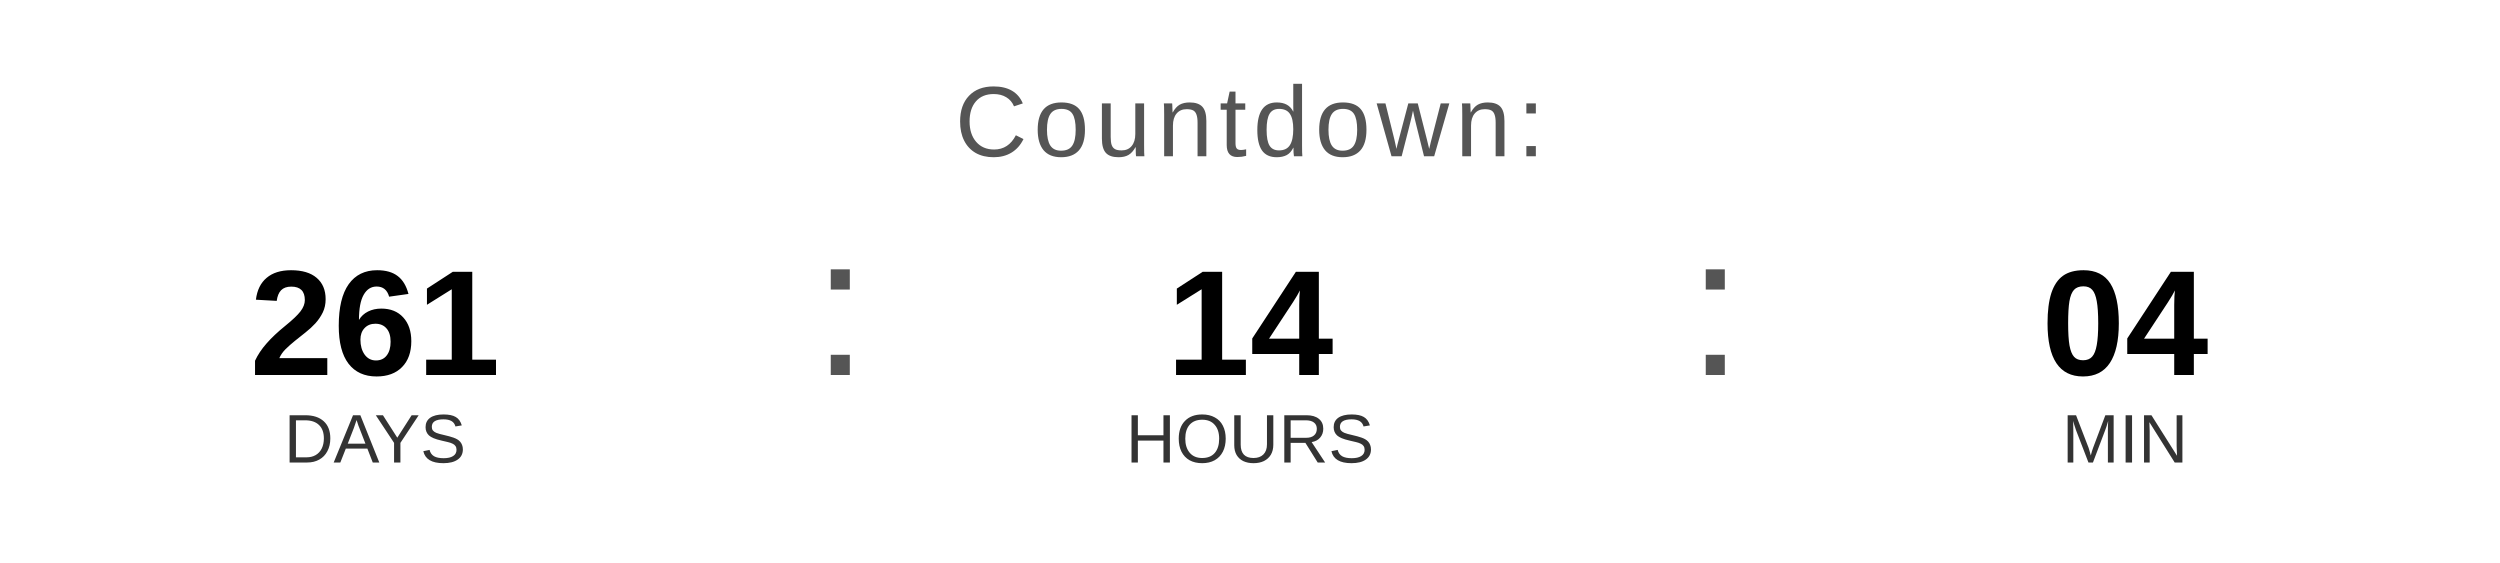
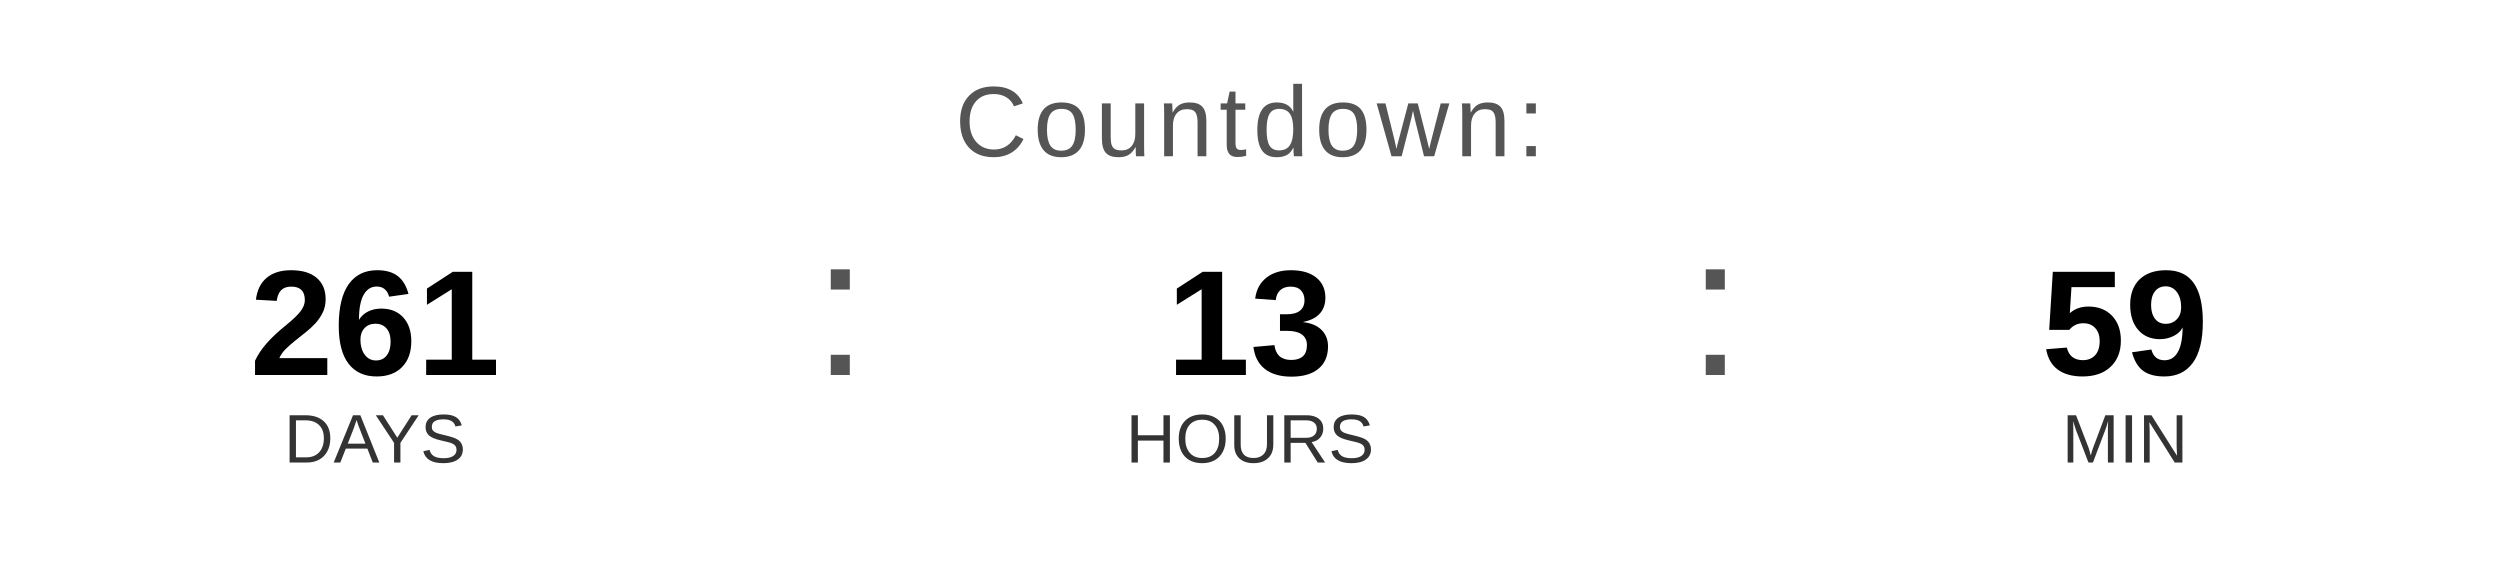
<svg xmlns="http://www.w3.org/2000/svg" width="400" height="90" viewBox="0 0 400 90">
  <text x="200" y="25" font-family="Arial, Helvetica, sans-serif" font-size="16" fill="#555555" text-anchor="middle" letter-spacing="1">
    Countdown:
  </text>
  <text x="60" y="60" font-family="Arial, Helvetica, sans-serif" font-size="24" font-weight="bold" fill="#000000" text-anchor="middle">261</text>
  <text x="60" y="74" font-family="Arial, Helvetica, sans-serif" font-size="11" fill="#333333" text-anchor="middle">DAYS</text>
  <text x="130" y="60" font-family="Arial, sans-serif" font-size="32" fill="#555555">:</text>
-   <text x="200" y="60" font-family="Arial, Helvetica, sans-serif" font-size="24" font-weight="bold" fill="#000000" text-anchor="middle">14</text>
+   <text x="200" y="60" font-family="Arial, Helvetica, sans-serif" font-size="24" font-weight="bold" fill="#000000" text-anchor="middle">13</text>
  <text x="200" y="74" font-family="Arial, Helvetica, sans-serif" font-size="11" fill="#333333" text-anchor="middle">HOURS</text>
  <text x="270" y="60" font-family="Arial, sans-serif" font-size="32" fill="#555555">:</text>
-   <text x="340" y="60" font-family="Arial, Helvetica, sans-serif" font-size="24" font-weight="bold" fill="#000000" text-anchor="middle">04</text>
+   <text x="340" y="60" font-family="Arial, Helvetica, sans-serif" font-size="24" font-weight="bold" fill="#000000" text-anchor="middle">59</text>
  <text x="340" y="74" font-family="Arial, Helvetica, sans-serif" font-size="11" fill="#333333" text-anchor="middle">MIN</text>
</svg>
